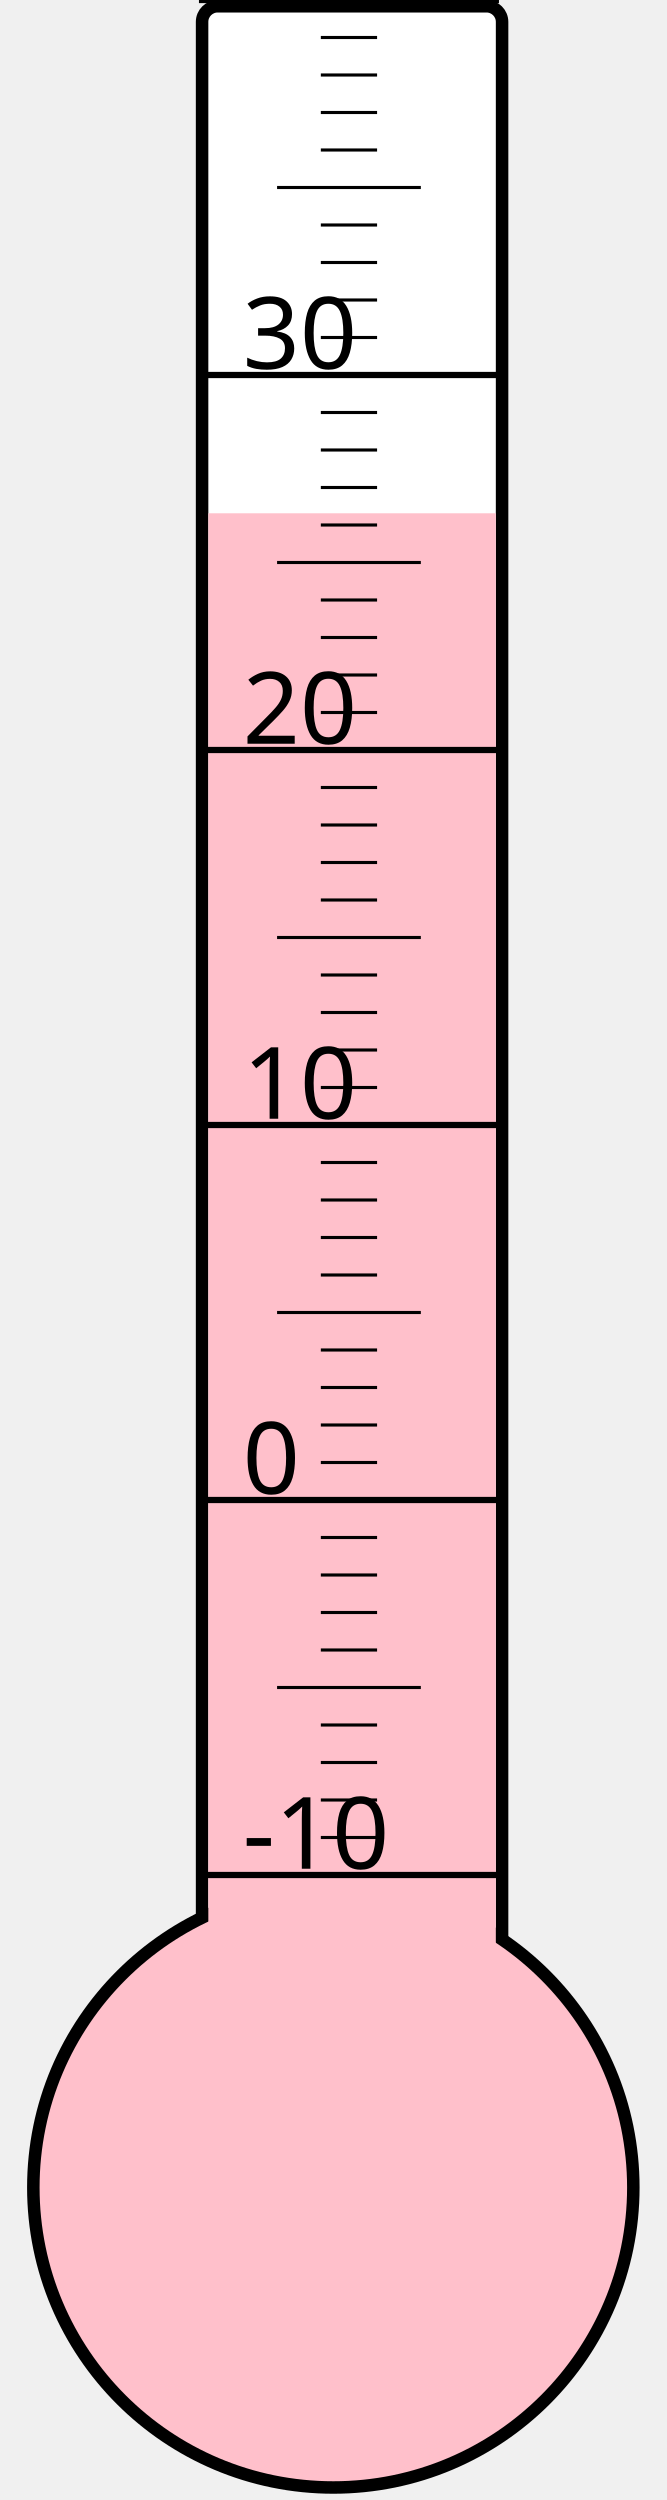
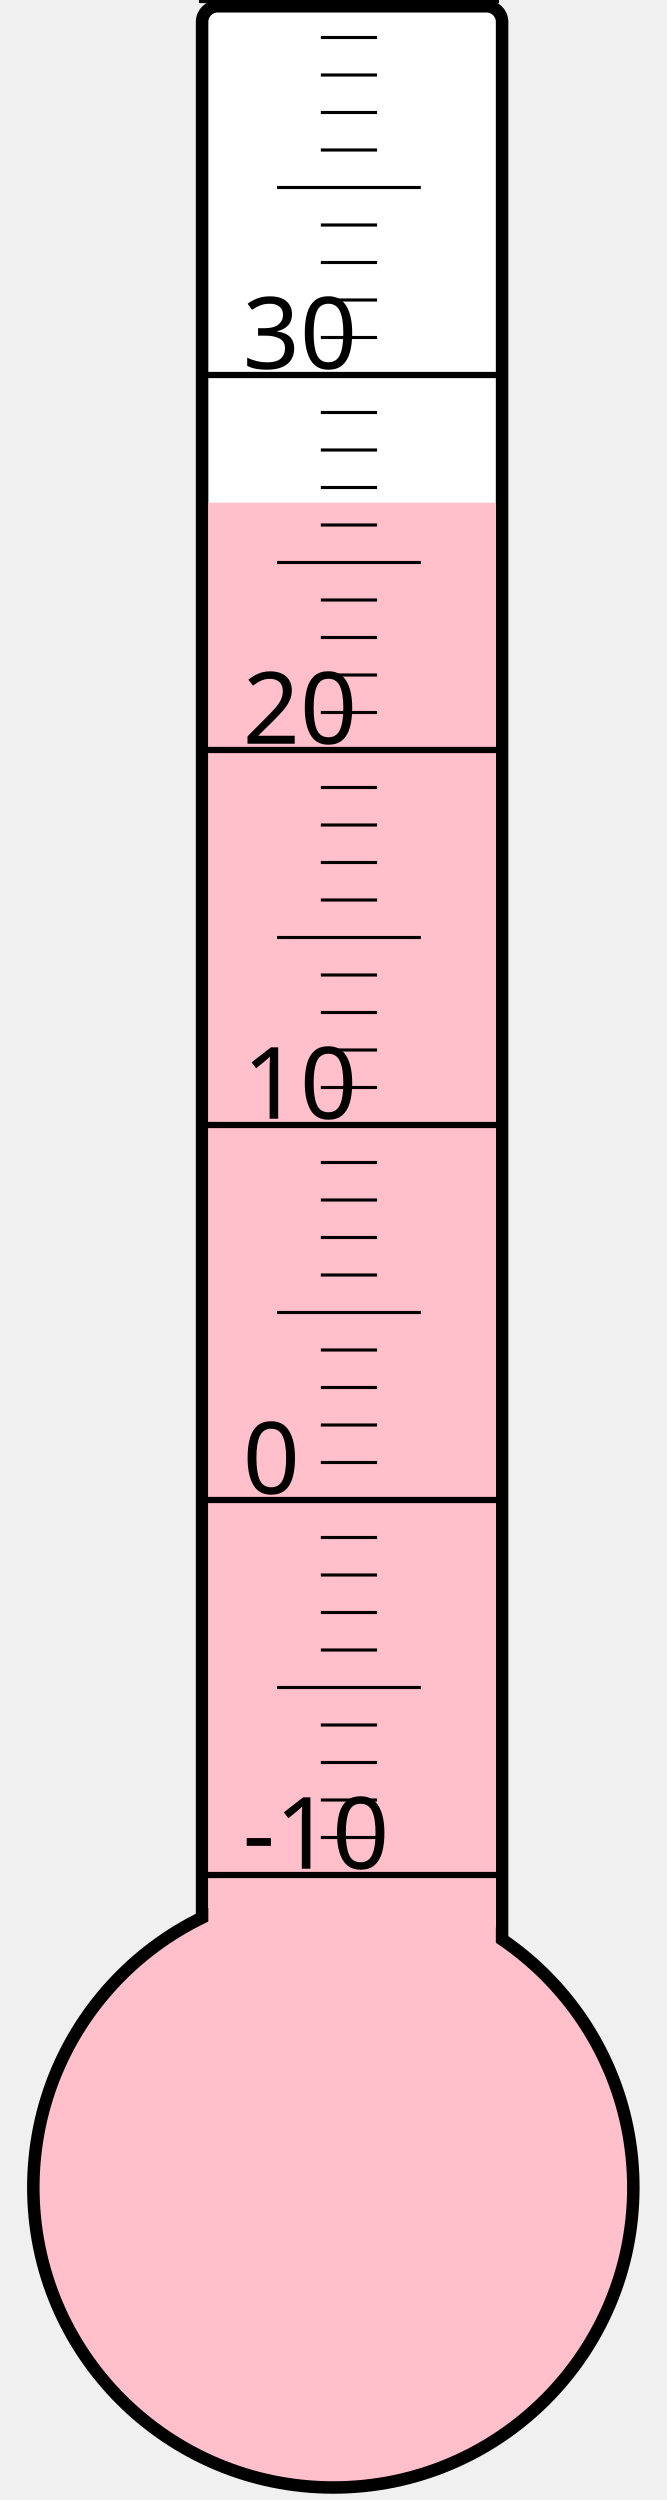
<svg xmlns="http://www.w3.org/2000/svg" width="40px" height="150px" viewBox="0 0 200 800">
  <rect width="200" height="800" x="0" y="0" style="fill: #ffffeb; fill-opacity: 0;" />
  <rect width="96" height="680" x="58" y="2" rx="5" ry="5" style="fill: white; fill-opacity: 1; stroke: black; stroke-width: 4;" />
  <circle cx="100" cy="700" r="96" style="fill: pink; stroke: black; stroke-width: 4;" />
-   <rect width="92" height="535.75" x="60" y="164.25" style="fill: pink; fill-opacity: 1; stroke-width: 0;" />
+   <rect width="92" height="539.125" x="60" y="160.875" style="fill: pink; fill-opacity: 1; stroke-width: 0;" />
  <text x="71" y="598" style="font-family: sans-serif; font-size: 24pt;">-10</text>
  <text x="71" y="478" style="font-family: sans-serif; font-size: 24pt;">0</text>
  <text x="71" y="358" style="font-family: sans-serif; font-size: 24pt;">10</text>
  <text x="71" y="238" style="font-family: sans-serif; font-size: 24pt;">20</text>
  <text x="71" y="118" style="font-family: sans-serif; font-size: 24pt;">30</text>
  <g style="stroke: black;">
    <line x1="57" y1="600" x2="153" y2="600" style="stroke-width: 2;" />
    <line x1="96" y1="588" x2="114" y2="588" style="stroke-width: 1;" />
    <line x1="96" y1="576" x2="114" y2="576" style="stroke-width: 1;" />
    <line x1="96" y1="564" x2="114" y2="564" style="stroke-width: 1;" />
    <line x1="96" y1="552" x2="114" y2="552" style="stroke-width: 1;" />
    <line x1="82" y1="540" x2="128" y2="540" style="stroke-width: 1;" />
    <line x1="96" y1="528" x2="114" y2="528" style="stroke-width: 1;" />
    <line x1="96" y1="516" x2="114" y2="516" style="stroke-width: 1;" />
    <line x1="96" y1="504" x2="114" y2="504" style="stroke-width: 1;" />
    <line x1="96" y1="492" x2="114" y2="492" style="stroke-width: 1;" />
    <line x1="57" y1="480" x2="153" y2="480" style="stroke-width: 2;" />
    <line x1="96" y1="468" x2="114" y2="468" style="stroke-width: 1;" />
    <line x1="96" y1="456" x2="114" y2="456" style="stroke-width: 1;" />
    <line x1="96" y1="444" x2="114" y2="444" style="stroke-width: 1;" />
    <line x1="96" y1="432" x2="114" y2="432" style="stroke-width: 1;" />
    <line x1="82" y1="420" x2="128" y2="420" style="stroke-width: 1;" />
    <line x1="96" y1="408" x2="114" y2="408" style="stroke-width: 1;" />
    <line x1="96" y1="396" x2="114" y2="396" style="stroke-width: 1;" />
    <line x1="96" y1="384" x2="114" y2="384" style="stroke-width: 1;" />
    <line x1="96" y1="372" x2="114" y2="372" style="stroke-width: 1;" />
    <line x1="57" y1="360" x2="153" y2="360" style="stroke-width: 2;" />
    <line x1="96" y1="348" x2="114" y2="348" style="stroke-width: 1;" />
    <line x1="96" y1="336" x2="114" y2="336" style="stroke-width: 1;" />
    <line x1="96" y1="324" x2="114" y2="324" style="stroke-width: 1;" />
    <line x1="96" y1="312" x2="114" y2="312" style="stroke-width: 1;" />
    <line x1="82" y1="300" x2="128" y2="300" style="stroke-width: 1;" />
    <line x1="96" y1="288" x2="114" y2="288" style="stroke-width: 1;" />
    <line x1="96" y1="276" x2="114" y2="276" style="stroke-width: 1;" />
    <line x1="96" y1="264" x2="114" y2="264" style="stroke-width: 1;" />
    <line x1="96" y1="252" x2="114" y2="252" style="stroke-width: 1;" />
    <line x1="57" y1="240" x2="153" y2="240" style="stroke-width: 2;" />
    <line x1="96" y1="228" x2="114" y2="228" style="stroke-width: 1;" />
    <line x1="96" y1="216" x2="114" y2="216" style="stroke-width: 1;" />
    <line x1="96" y1="204" x2="114" y2="204" style="stroke-width: 1;" />
    <line x1="96" y1="192" x2="114" y2="192" style="stroke-width: 1;" />
    <line x1="82" y1="180" x2="128" y2="180" style="stroke-width: 1;" />
    <line x1="96" y1="168" x2="114" y2="168" style="stroke-width: 1;" />
    <line x1="96" y1="156" x2="114" y2="156" style="stroke-width: 1;" />
    <line x1="96" y1="144" x2="114" y2="144" style="stroke-width: 1;" />
    <line x1="96" y1="132" x2="114" y2="132" style="stroke-width: 1;" />
    <line x1="57" y1="120" x2="153" y2="120" style="stroke-width: 2;" />
    <line x1="96" y1="108" x2="114" y2="108" style="stroke-width: 1;" />
    <line x1="96" y1="96" x2="114" y2="96" style="stroke-width: 1;" />
    <line x1="96" y1="84" x2="114" y2="84" style="stroke-width: 1;" />
    <line x1="96" y1="72" x2="114" y2="72" style="stroke-width: 1;" />
    <line x1="82" y1="60" x2="128" y2="60" style="stroke-width: 1;" />
    <line x1="96" y1="48" x2="114" y2="48" style="stroke-width: 1;" />
    <line x1="96" y1="36" x2="114" y2="36" style="stroke-width: 1;" />
    <line x1="96" y1="24" x2="114" y2="24" style="stroke-width: 1;" />
    <line x1="96" y1="12" x2="114" y2="12" style="stroke-width: 1;" />
    <line x1="57" y1="0" x2="153" y2="0" style="stroke-width: 2;" />
  </g>
</svg>
